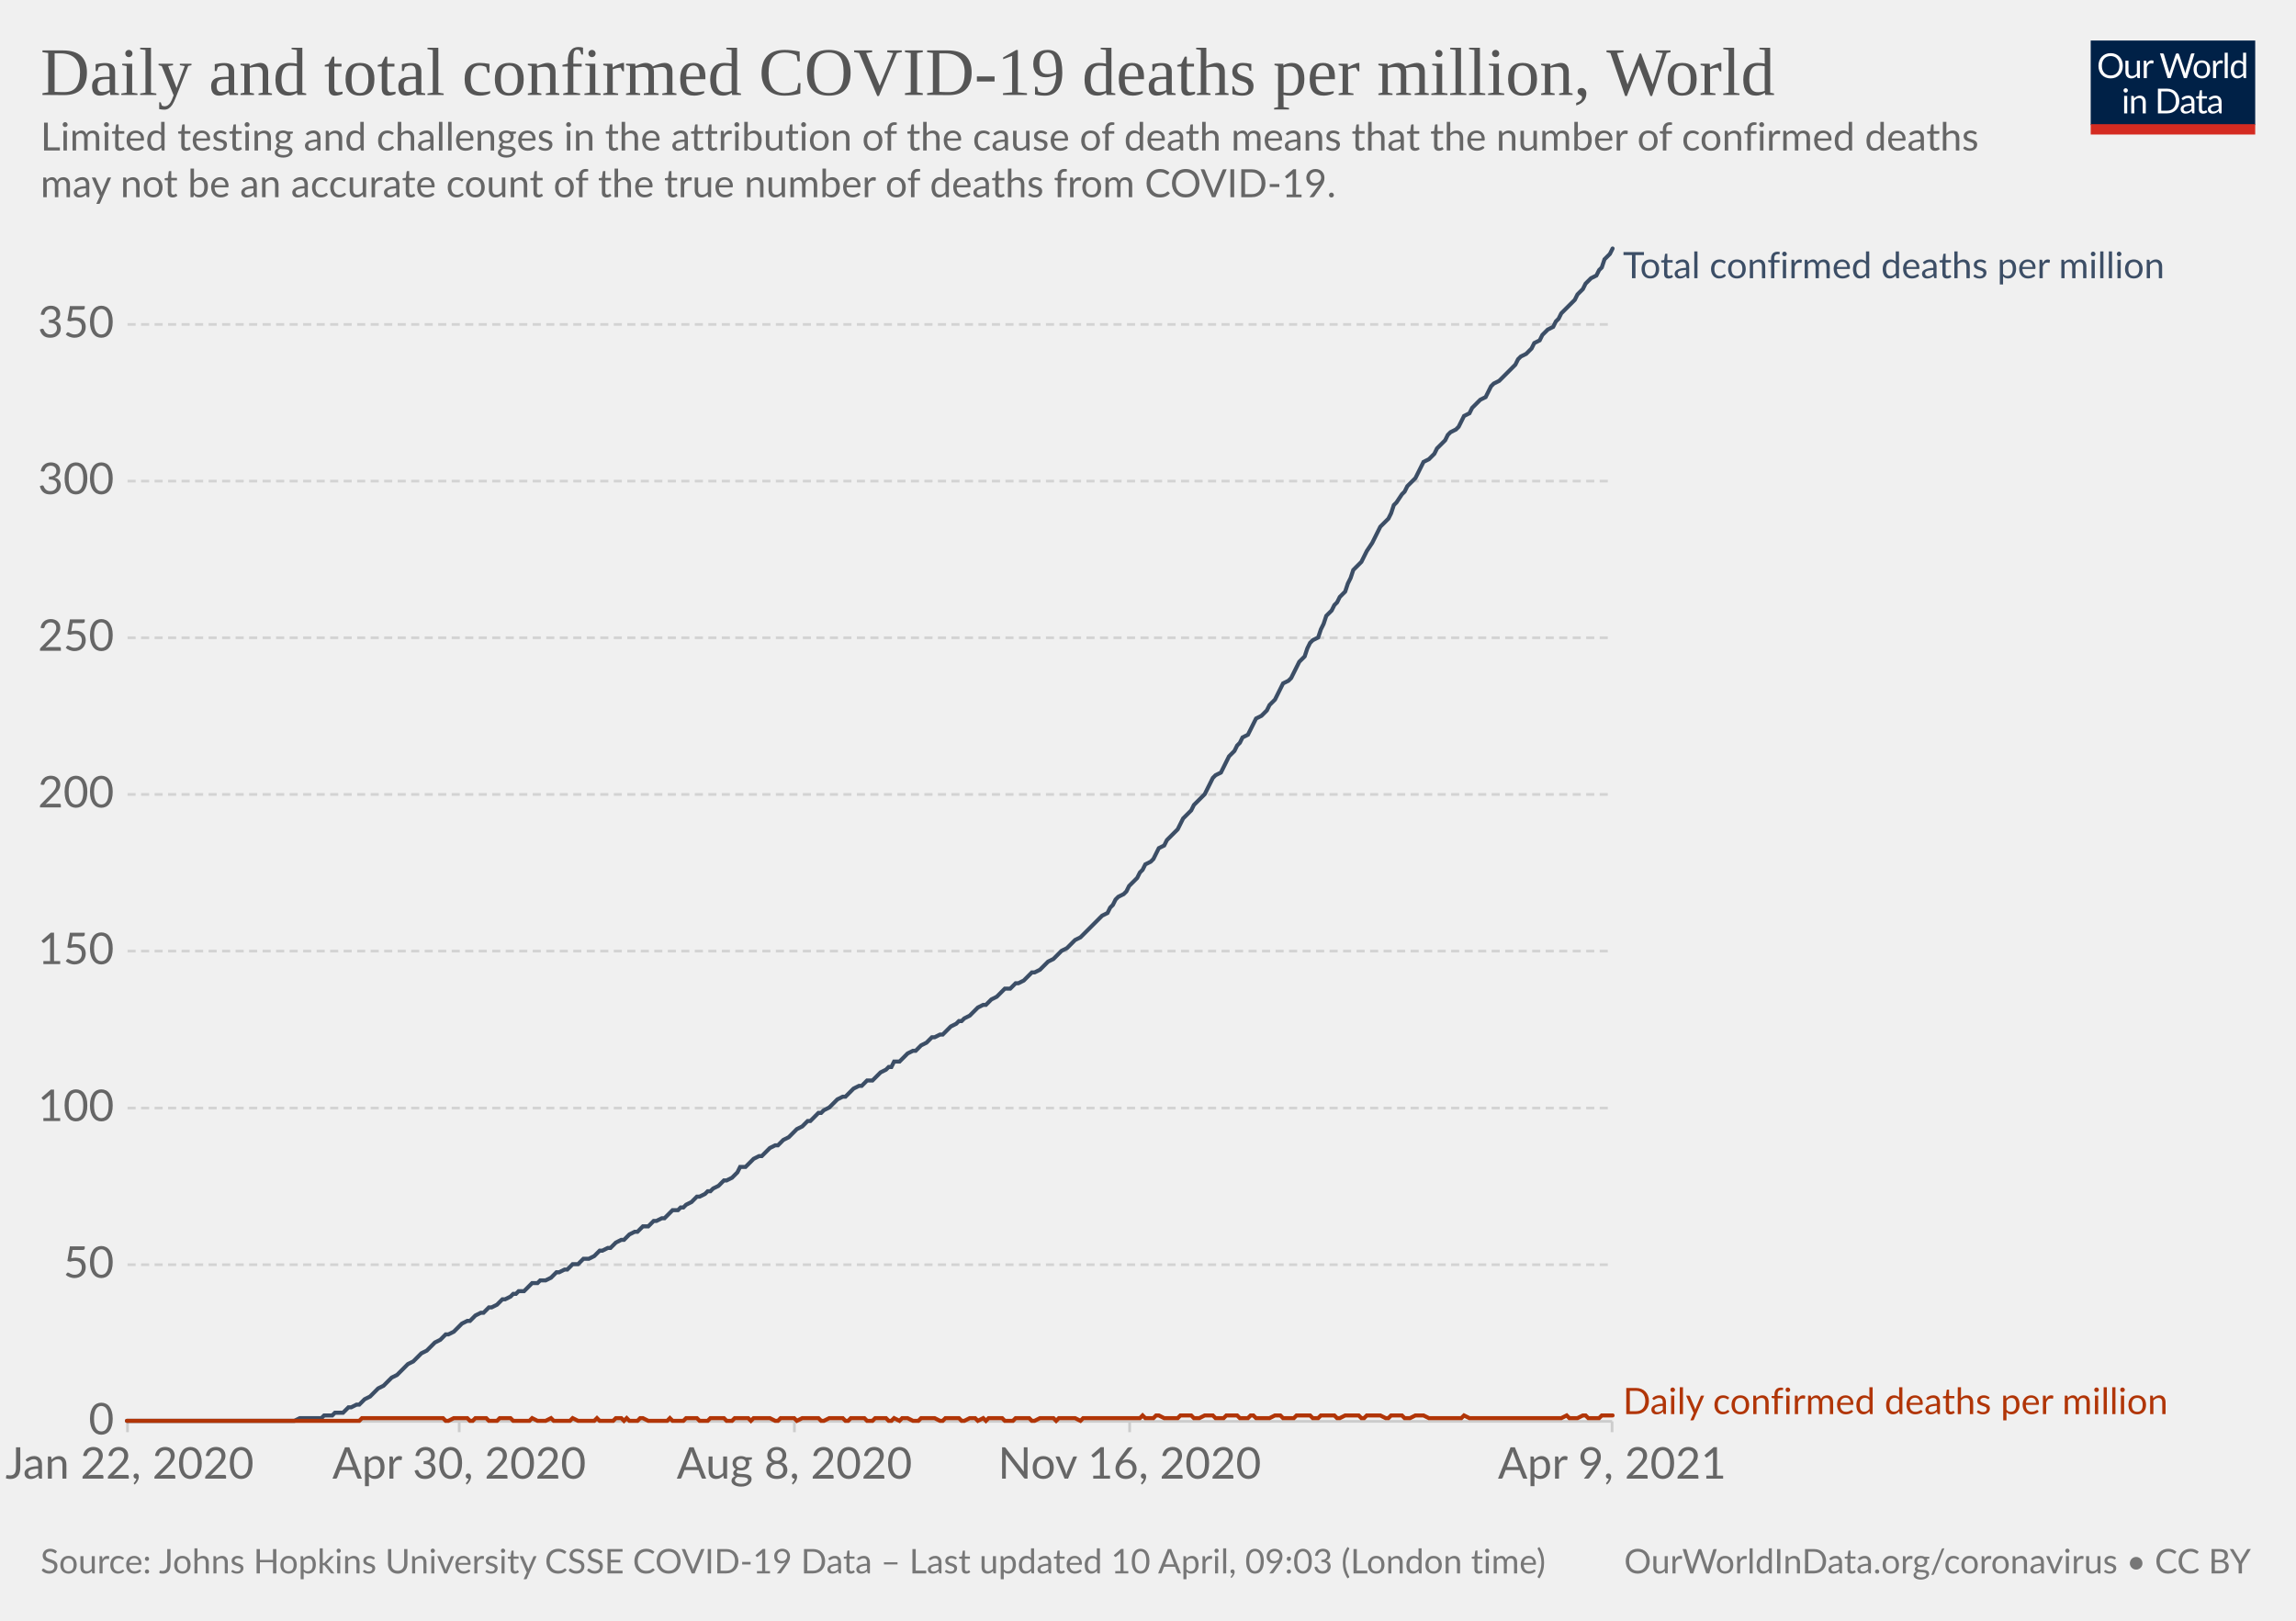
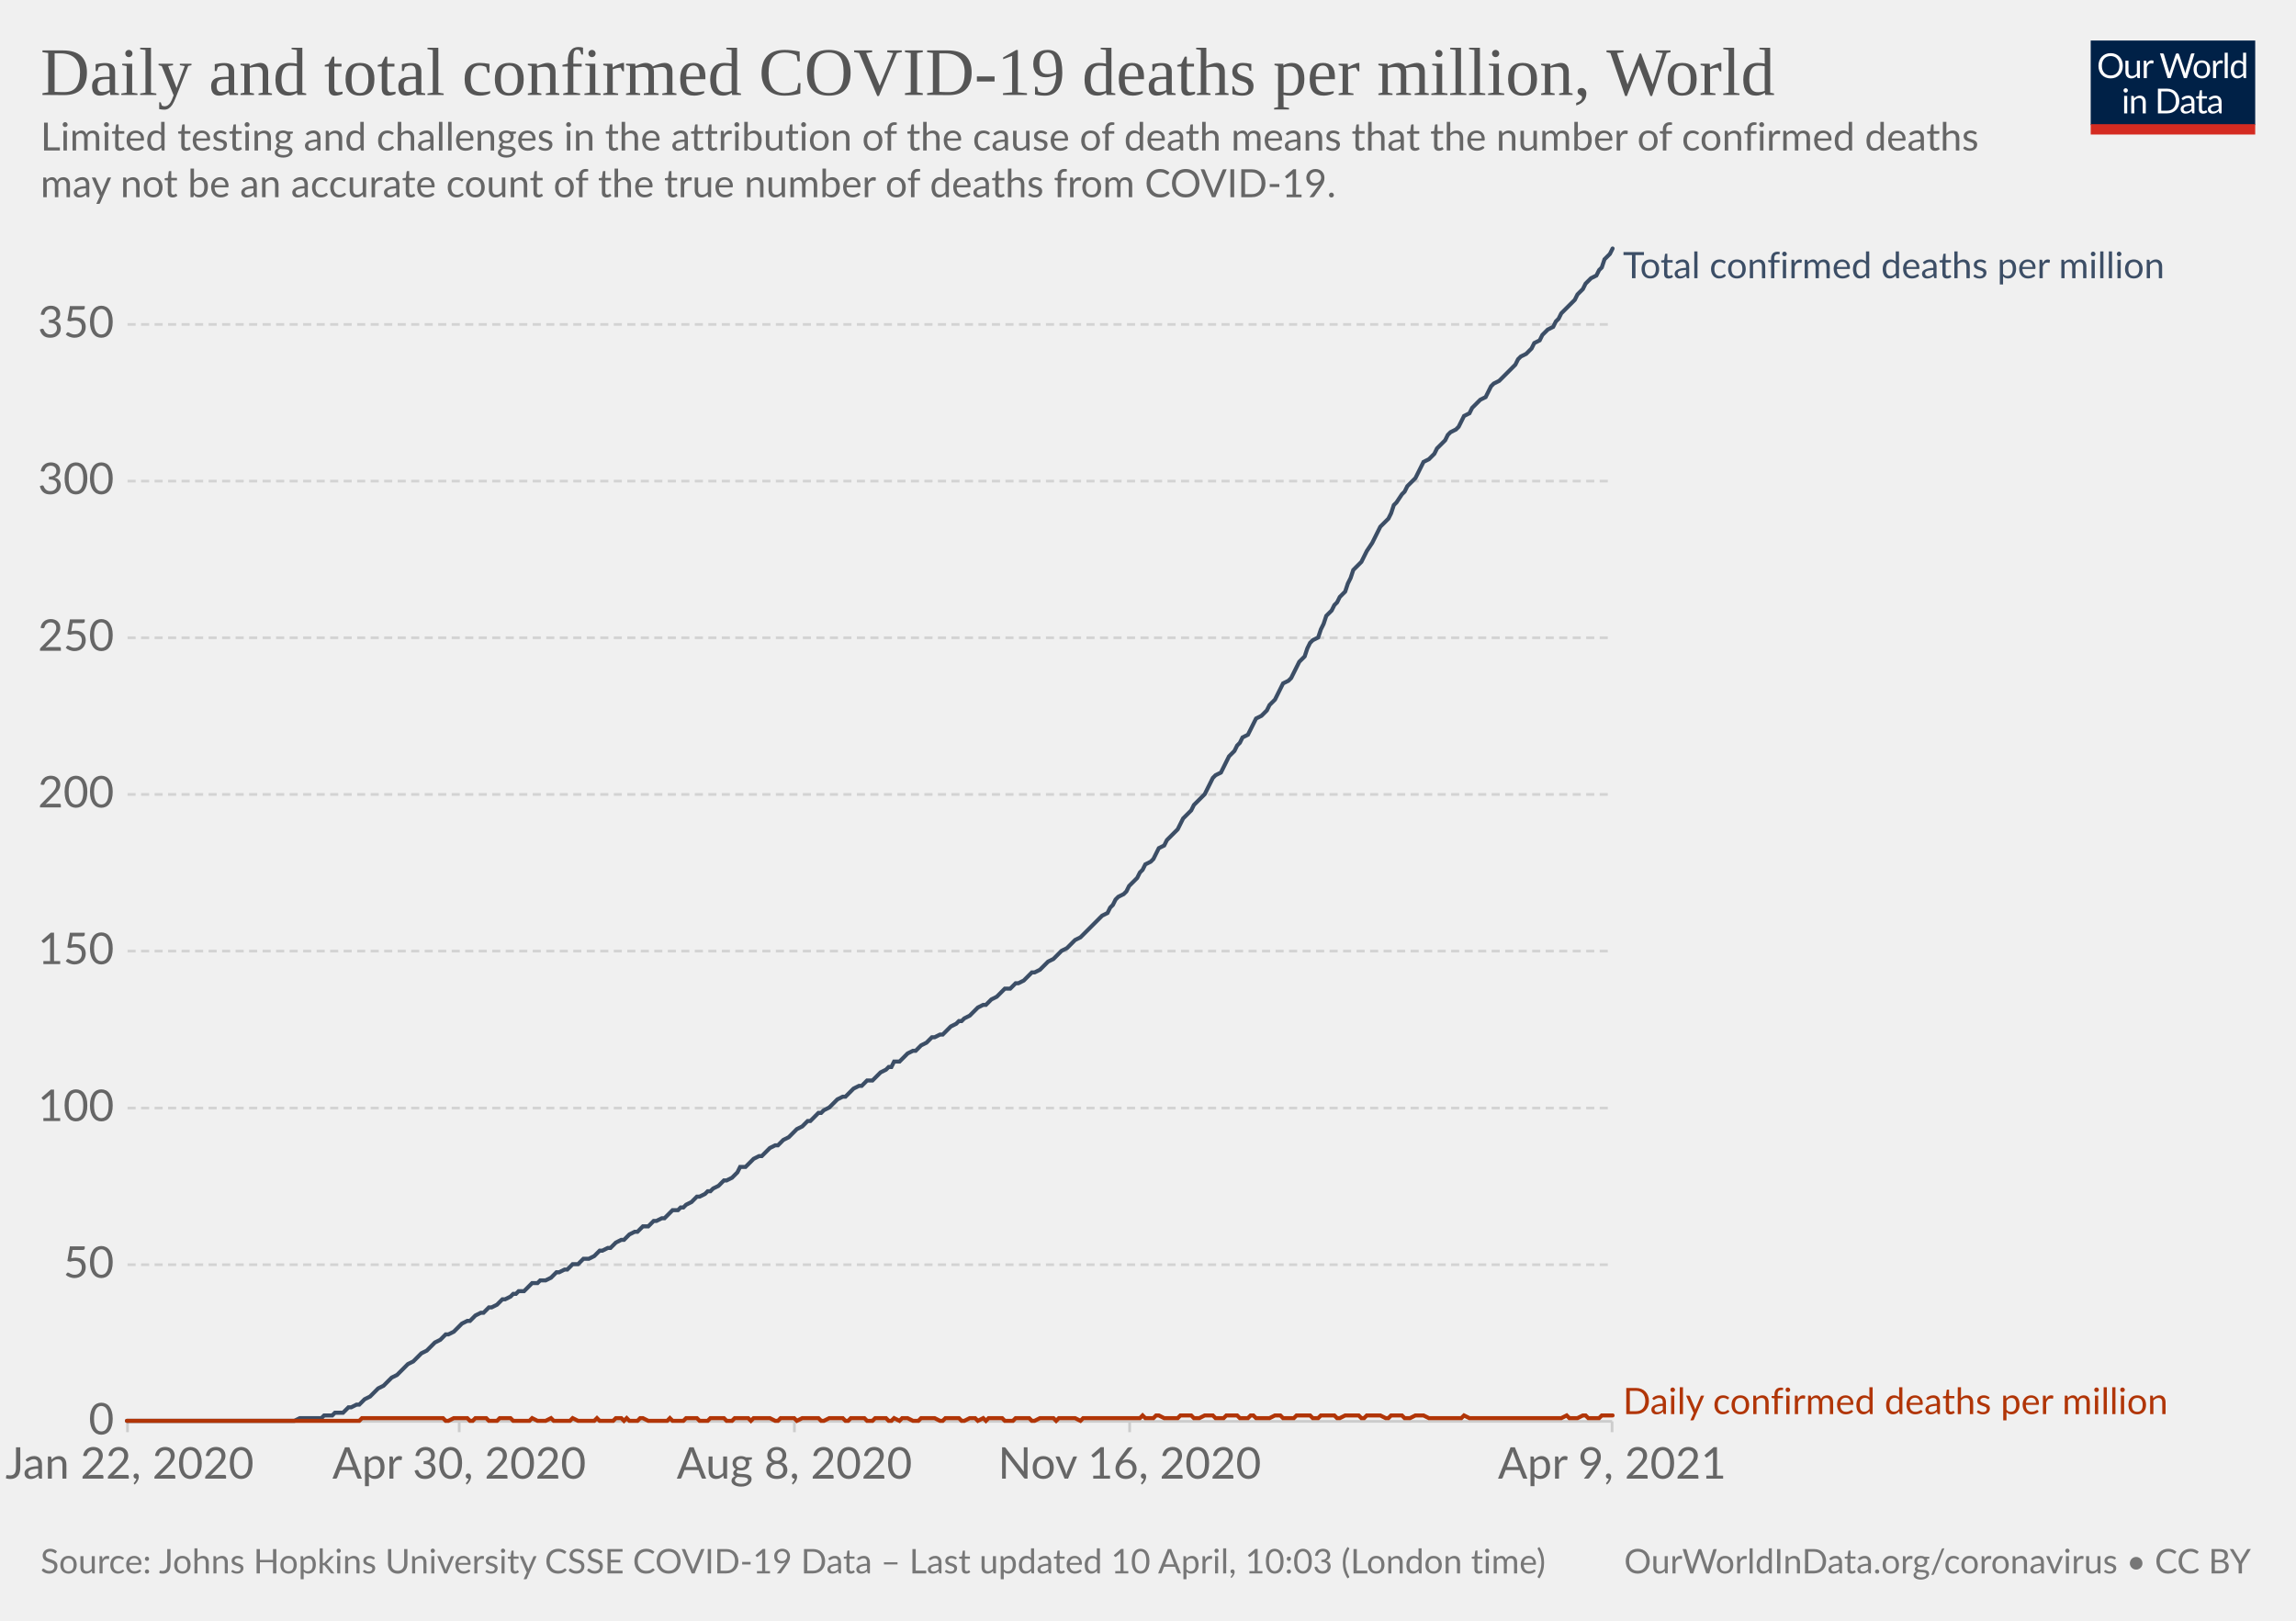
<svg xmlns="http://www.w3.org/2000/svg" version="1.1" style="background-color:#fff;-webkit-font-smoothing:antialiased" width="850" height="600" viewBox="0 0 850 600" font-family="Lato,'Helvetica Neue',Helvetica,Arial,sans-serif" font-size="18" text-rendering="optimizeLegibility">
  <g class="HeaderView">
    <g transform="matrix(.29 0 0 .29 774 15)">
      <svg className="owidLog" width="210" height="120" viewBox="0 0 210 120" fill="none">
        <g clip-path="url(#clip0)">
          <path d="M0 0h210v107.89H0V0z" fill="#002147" />
          <path d="M40.98 32.25c0 2.36-.38 4.53-1.12 6.51a14.26 14.26 0 01-8.1 8.4c-1.9.78-4.02 1.17-6.34 1.17a16.6 16.6 0 01-6.33-1.17 14.31 14.31 0 01-8.08-8.4 18.29 18.29 0 01-1.12-6.51c0-2.36.38-4.53 1.12-6.5.75-1.97 1.8-3.67 3.17-5.1a14.32 14.32 0 014.9-3.34c1.92-.8 4.03-1.19 6.34-1.19 2.32 0 4.43.4 6.34 1.19 1.92.8 3.56 1.9 4.93 3.34a14.87 14.87 0 013.17 5.1 18.1 18.1 0 011.12 6.5zm-4.38 0c0-1.94-.26-3.68-.8-5.22a10.91 10.91 0 00-2.24-3.89 9.68 9.68 0 00-3.52-2.46 11.95 11.95 0 00-4.62-.86c-1.68 0-3.21.28-4.6.86a9.88 9.88 0 00-3.54 2.46 10.91 10.91 0 00-2.24 3.9c-.53 1.53-.8 3.27-.8 5.2 0 1.94.27 3.68.8 5.22a11.17 11.17 0 002.24 3.9 10.01 10.01 0 003.55 2.44c1.38.56 2.9.83 4.6.83s3.24-.27 4.61-.83a9.8 9.8 0 003.52-2.44 11.17 11.17 0 002.25-3.9c.53-1.54.8-3.28.8-5.21zm26.22-6.54V48H60.5c-.56 0-.9-.27-1.05-.81l-.31-2.4a12.45 12.45 0 01-3.26 2.6c-1.2.64-2.58.96-4.13.96-1.22 0-2.3-.2-3.24-.6a6.52 6.52 0 01-2.33-1.7 7.37 7.37 0 01-1.43-2.67c-.3-1.04-.46-2.2-.46-3.45V25.7h3.91v14.22c0 1.68.38 2.99 1.15 3.91.77.93 1.96 1.39 3.54 1.39 1.16 0 2.24-.27 3.23-.82a10.42 10.42 0 002.8-2.28V25.7h3.91zm8.61 4.47a9.94 9.94 0 012.6-3.56 5.64 5.64 0 013.76-1.3c.47 0 .92.05 1.34.15.44.1.83.27 1.17.49l-.3 2.92c-.09.37-.3.55-.66.55-.2 0-.5-.04-.9-.13a6.21 6.21 0 00-3.24.18 4.23 4.23 0 00-1.47.92c-.42.4-.81.9-1.17 1.5-.33.58-.64 1.26-.92 2.02V48H67.7V25.71h2.25c.42 0 .72.08.88.25.16.16.27.44.33.83l.26 3.39zm61.16-13.7L122.75 48h-3.82l-7.99-24.05a21.95 21.95 0 01-.42-1.58 38.36 38.36 0 01-.44 1.58L102.05 48h-3.83L88.4 16.47h3.54c.38 0 .7.1.95.29.26.2.43.43.5.73l6.52 21.9.28 1.28.29 1.46.3-1.46.38-1.27 7.41-21.91c.1-.25.26-.48.51-.69.27-.22.58-.33.95-.33h1.23c.38 0 .69.1.92.29a1.77 1.77 0 01.53.73l7.4 21.9a28.4 28.4 0 01.68 2.62 29.52 29.52 0 01.52-2.61l6.54-21.91a1.31 1.31 0 01.48-.7c.27-.21.58-.32.95-.32h3.32zm9.35 8.88c1.63 0 3.1.27 4.4.82a9.43 9.43 0 015.46 5.94c.5 1.4.74 2.98.74 4.73 0 1.76-.25 3.34-.74 4.75a9.43 9.43 0 01-5.46 5.92c-1.3.52-2.77.79-4.4.79-1.64 0-3.12-.27-4.44-.8a9.42 9.42 0 01-3.35-2.3c-.92-1-1.63-2.2-2.13-3.61-.49-1.41-.73-3-.73-4.75s.24-3.33.73-4.73c.5-1.43 1.2-2.64 2.13-3.63a9.4 9.4 0 013.35-2.31c1.32-.55 2.8-.82 4.44-.82zm0 19.89c2.2 0 3.84-.73 4.93-2.2 1.08-1.48 1.63-3.54 1.63-6.18 0-2.66-.55-4.72-1.63-6.2-1.09-1.49-2.73-2.23-4.93-2.23-1.12 0-2.09.2-2.93.57a5.71 5.71 0 00-2.06 1.65 7.5 7.5 0 00-1.24 2.67c-.26 1.04-.4 2.22-.4 3.54 0 2.64.55 4.7 1.64 6.18 1.1 1.47 2.76 2.2 4.99 2.2zm17.97-15.07a9.94 9.94 0 012.6-3.56 5.64 5.64 0 013.76-1.3c.47 0 .91.05 1.34.15.44.1.83.27 1.16.49l-.28 2.92c-.09.37-.31.55-.66.55-.2 0-.5-.04-.9-.13a6.2 6.2 0 00-3.24.18 4.23 4.23 0 00-1.47.92c-.43.4-.82.9-1.17 1.5a13.1 13.1 0 00-.92 2.02V48h-3.94V25.71h2.24c.43 0 .72.08.88.25.17.16.28.44.33.83l.27 3.39zm15.04-14.59V48h-3.92V15.6h3.92zm19.55 15.43a6.22 6.22 0 00-2.38-2.05 6.7 6.7 0 00-2.86-.6c-2.07 0-3.66.75-4.77 2.23-1.12 1.48-1.68 3.6-1.68 6.33 0 1.46.13 2.7.38 3.74a7.29 7.29 0 001.1 2.56 4.35 4.35 0 001.78 1.45c.7.3 1.5.46 2.4.46 1.29 0 2.41-.3 3.36-.88a9.6 9.6 0 002.67-2.49V31.02zm3.91-15.43V48h-2.33c-.56 0-.9-.27-1.06-.81l-.35-2.71a12.13 12.13 0 01-3.25 2.77 8.28 8.28 0 01-4.23 1.06 7.31 7.31 0 01-6.14-2.9c-.73-.96-1.3-2.15-1.69-3.57a18.35 18.35 0 01.07-9.48 11.29 11.29 0 011.89-3.7 8.7 8.7 0 017.06-3.34 7.96 7.96 0 016.12 2.62V15.59h3.91zM46.61 70.71V93H42.7V70.71h3.91zm.84-7c0 .39-.08.75-.24 1.09a2.81 2.81 0 01-1.52 1.47 2.67 2.67 0 01-2.16 0 2.9 2.9 0 01-1.45-1.47 2.67 2.67 0 010-2.16c.15-.35.35-.65.6-.9.25-.27.53-.47.85-.62a2.67 2.67 0 012.16 0c.35.15.65.35.9.62.27.25.47.55.62.9.16.34.24.7.24 1.08zm7.97 10.24c.49-.54 1-1.04 1.54-1.48a9.85 9.85 0 013.66-1.84 8.96 8.96 0 015.43.35c.94.4 1.72.97 2.33 1.71a7.36 7.36 0 011.43 2.67c.32 1.04.49 2.19.49 3.45V93h-3.94V78.81c0-1.69-.4-3-1.17-3.92-.76-.93-1.93-1.4-3.5-1.4a6.6 6.6 0 00-3.25.83c-1 .56-1.92 1.31-2.77 2.27V93h-3.94V70.71h2.35c.56 0 .9.28 1.04.82l.3 2.42zm57.7 3.3c0 2.36-.37 4.5-1.11 6.44a14.3 14.3 0 01-3.17 4.98 14.1 14.1 0 01-4.93 3.2c-1.9.76-4.02 1.13-6.33 1.13H85.8V61.47h11.77c2.31 0 4.42.39 6.33 1.15a13.8 13.8 0 018.1 8.18 17.75 17.75 0 011.12 6.45zm-4.37 0c0-1.94-.26-3.67-.8-5.2a10.94 10.94 0 00-2.23-3.87 9.57 9.57 0 00-3.53-2.42 12.23 12.23 0 00-4.61-.83h-7.5v24.62h7.5c1.7 0 3.24-.28 4.61-.84a9.7 9.7 0 003.53-2.4 10.94 10.94 0 002.24-3.87c.53-1.53.8-3.26.8-5.2zm19.8 5.72c-1.8.06-3.34.2-4.62.44-1.26.22-2.3.51-3.1.88-.8.36-1.37.8-1.74 1.3-.35.5-.53 1.05-.53 1.67 0 .58.1 1.1.3 1.52a3 3 0 00.76 1.05c.34.27.73.46 1.17.6a6.13 6.13 0 001.45.17 7.28 7.28 0 003.5-.81 11.95 11.95 0 002.82-2.2v-4.62zm-12.65-9.11a12.73 12.73 0 013.98-2.66c1.43-.59 3-.88 4.73-.88 1.25 0 2.36.2 3.33.61a6.81 6.81 0 013.94 4.38c.33 1.04.5 2.19.5 3.43V93h-1.74a1.8 1.8 0 01-.88-.18c-.2-.13-.36-.38-.48-.74l-.44-2.12-1.72 1.46a9.48 9.48 0 01-3.74 1.7c-.69.15-1.46.23-2.3.23-.87 0-1.69-.12-2.45-.35a5.34 5.34 0 01-3.34-2.93 6.64 6.64 0 01-.49-2.64c0-.88.25-1.72.73-2.53a6.33 6.33 0 012.35-2.17c1.09-.63 2.5-1.15 4.25-1.54 1.75-.41 3.89-.65 6.42-.7v-1.75c0-1.73-.37-3.03-1.12-3.91-.75-.9-1.84-1.34-3.28-1.34-.97 0-1.78.12-2.44.37-.64.23-1.2.5-1.7.81l-1.23.82c-.33.23-.67.35-1 .35-.27 0-.5-.07-.69-.2a2.1 2.1 0 01-.48-.53l-.7-1.25zm27.67 19.5c-1.76 0-3.12-.5-4.07-1.48-.94-.98-1.41-2.4-1.41-4.25V74h-2.68a.9.9 0 01-.6-.2c-.16-.14-.24-.36-.24-.66v-1.56l3.65-.46.9-6.89a.9.9 0 01.29-.52.88.88 0 01.62-.22H142v7.67h6.44V74H142v13.38c0 .94.22 1.63.68 2.09.45.45 1.04.68 1.76.68a3.21 3.21 0 001.85-.53l.55-.35c.16-.12.3-.18.41-.18.2 0 .4.13.55.38l1.15 1.87a7.45 7.45 0 01-2.44 1.5 8.53 8.53 0 01-2.95.52zm19.68-10.4c-1.8.07-3.34.21-4.62.45-1.26.22-2.3.51-3.1.88-.8.36-1.37.8-1.74 1.3-.35.5-.53 1.05-.53 1.67 0 .58.1 1.1.3 1.52a2.9 2.9 0 00.76 1.05c.34.27.73.46 1.17.6a6.13 6.13 0 001.45.17 7.3 7.3 0 003.5-.81 12.04 12.04 0 002.82-2.2v-4.62zm-12.65-9.1a12.72 12.72 0 013.99-2.66c1.42-.59 3-.88 4.72-.88 1.25 0 2.36.2 3.33.61a6.81 6.81 0 013.94 4.38c.33 1.04.5 2.19.5 3.43V93h-1.74a1.8 1.8 0 01-.88-.18c-.2-.13-.36-.38-.48-.74l-.44-2.12-1.72 1.46a9.48 9.48 0 01-3.74 1.7c-.69.15-1.46.23-2.3.23-.87 0-1.69-.12-2.45-.35a5.33 5.33 0 01-3.34-2.93 6.62 6.62 0 01-.49-2.64c0-.88.25-1.72.73-2.53a6.33 6.33 0 012.35-2.17c1.09-.63 2.5-1.15 4.25-1.54a31.2 31.2 0 016.42-.7v-1.75c0-1.73-.37-3.03-1.12-3.91-.75-.9-1.84-1.34-3.28-1.34-.97 0-1.78.12-2.44.37-.64.23-1.2.5-1.7.81l-1.22.82c-.34.23-.68.35-1.02.35-.26 0-.49-.07-.68-.2a1.88 1.88 0 01-.48-.53l-.7-1.25zM40.98 32.25c0 2.36-.38 4.53-1.12 6.51a14.26 14.26 0 01-8.1 8.4c-1.9.78-4.02 1.17-6.34 1.17a16.6 16.6 0 01-6.33-1.17 14.31 14.31 0 01-8.08-8.4 18.29 18.29 0 01-1.12-6.51c0-2.36.38-4.53 1.12-6.5.75-1.97 1.8-3.67 3.17-5.1a14.32 14.32 0 014.9-3.34c1.92-.8 4.03-1.19 6.34-1.19 2.32 0 4.43.4 6.34 1.19 1.92.8 3.56 1.9 4.93 3.34a14.87 14.87 0 013.17 5.1 18.1 18.1 0 011.12 6.5zm-4.38 0c0-1.94-.26-3.68-.8-5.22a10.91 10.91 0 00-2.24-3.89 9.68 9.68 0 00-3.52-2.46 11.95 11.95 0 00-4.62-.86c-1.68 0-3.21.28-4.6.86a9.88 9.88 0 00-3.54 2.46 10.91 10.91 0 00-2.24 3.9c-.53 1.53-.8 3.27-.8 5.2 0 1.94.27 3.68.8 5.22a11.17 11.17 0 002.24 3.9 10.01 10.01 0 003.55 2.44c1.38.56 2.9.83 4.6.83s3.24-.27 4.61-.83a9.8 9.8 0 003.52-2.44 11.17 11.17 0 002.25-3.9c.53-1.54.8-3.28.8-5.21zm26.22-6.54V48H60.5c-.56 0-.9-.27-1.05-.81l-.31-2.4a12.45 12.45 0 01-3.26 2.6c-1.2.64-2.58.96-4.13.96-1.22 0-2.3-.2-3.24-.6a6.52 6.52 0 01-2.33-1.7 7.37 7.37 0 01-1.43-2.67c-.3-1.04-.46-2.2-.46-3.45V25.7h3.91v14.22c0 1.68.38 2.99 1.15 3.91.77.93 1.96 1.39 3.54 1.39 1.16 0 2.24-.27 3.23-.82a10.42 10.42 0 002.8-2.28V25.7h3.91zm8.61 4.47a9.94 9.94 0 012.6-3.56 5.64 5.64 0 013.76-1.3c.47 0 .92.05 1.34.15.44.1.83.27 1.17.49l-.3 2.92c-.09.37-.3.55-.66.55-.2 0-.5-.04-.9-.13a6.21 6.21 0 00-3.24.18 4.23 4.23 0 00-1.47.92c-.42.4-.81.9-1.17 1.5-.33.58-.64 1.26-.92 2.02V48H67.7V25.71h2.25c.42 0 .72.08.88.25.16.16.27.44.33.83l.26 3.39zm61.16-13.7L122.75 48h-3.82l-7.99-24.05a21.95 21.95 0 01-.42-1.58 38.36 38.36 0 01-.44 1.58L102.05 48h-3.83L88.4 16.47h3.54c.38 0 .7.1.95.29.26.2.43.43.5.73l6.52 21.9.28 1.28.29 1.46.3-1.46.38-1.27 7.41-21.91c.1-.25.26-.48.51-.69.27-.22.58-.33.95-.33h1.23c.38 0 .69.1.92.29a1.77 1.77 0 01.53.73l7.4 21.9a28.4 28.4 0 01.68 2.62 29.52 29.52 0 01.52-2.61l6.54-21.91a1.31 1.31 0 01.48-.7c.27-.21.58-.32.95-.32h3.32zm9.35 8.88c1.63 0 3.1.27 4.4.82a9.43 9.43 0 015.46 5.94c.5 1.4.74 2.98.74 4.73 0 1.76-.25 3.34-.74 4.75a9.43 9.43 0 01-5.46 5.92c-1.3.52-2.77.79-4.4.79-1.64 0-3.12-.27-4.44-.8a9.42 9.42 0 01-3.35-2.3c-.92-1-1.63-2.2-2.13-3.61-.49-1.41-.73-3-.73-4.75s.24-3.33.73-4.73c.5-1.43 1.2-2.64 2.13-3.63a9.4 9.4 0 013.35-2.31c1.32-.55 2.8-.82 4.44-.82zm0 19.89c2.2 0 3.84-.73 4.93-2.2 1.08-1.48 1.63-3.54 1.63-6.18 0-2.66-.55-4.72-1.63-6.2-1.09-1.49-2.73-2.23-4.93-2.23-1.12 0-2.09.2-2.93.57a5.71 5.71 0 00-2.06 1.65 7.5 7.5 0 00-1.24 2.67c-.26 1.04-.4 2.22-.4 3.54 0 2.64.55 4.7 1.64 6.18 1.1 1.47 2.76 2.2 4.99 2.2zm17.97-15.07a9.94 9.94 0 012.6-3.56 5.64 5.64 0 013.76-1.3c.47 0 .91.05 1.34.15.44.1.83.27 1.16.49l-.28 2.92c-.09.37-.31.55-.66.55-.2 0-.5-.04-.9-.13a6.2 6.2 0 00-3.24.18 4.23 4.23 0 00-1.47.92c-.43.4-.82.9-1.17 1.5a13.1 13.1 0 00-.92 2.02V48h-3.94V25.71h2.24c.43 0 .72.08.88.25.17.16.28.44.33.83l.27 3.39zm15.04-14.59V48h-3.92V15.6h3.92zm19.55 15.43a6.22 6.22 0 00-2.38-2.05 6.7 6.7 0 00-2.86-.6c-2.07 0-3.66.75-4.77 2.23-1.12 1.48-1.68 3.6-1.68 6.33 0 1.46.13 2.7.38 3.74a7.29 7.29 0 001.1 2.56 4.35 4.35 0 001.78 1.45c.7.3 1.5.46 2.4.46 1.29 0 2.41-.3 3.36-.88a9.6 9.6 0 002.67-2.49V31.02zm3.91-15.43V48h-2.33c-.56 0-.9-.27-1.06-.81l-.35-2.71a12.13 12.13 0 01-3.25 2.77 8.28 8.28 0 01-4.23 1.06 7.31 7.31 0 01-6.14-2.9c-.73-.96-1.3-2.15-1.69-3.57a18.35 18.35 0 01.07-9.48 11.29 11.29 0 011.89-3.7 8.7 8.7 0 017.06-3.34 7.96 7.96 0 016.12 2.62V15.59h3.91zM46.61 70.71V93H42.7V70.71h3.91zm.84-7c0 .39-.08.75-.24 1.09a2.81 2.81 0 01-1.52 1.47 2.67 2.67 0 01-2.16 0 2.9 2.9 0 01-1.45-1.47 2.67 2.67 0 010-2.16c.15-.35.35-.65.6-.9.25-.27.53-.47.85-.62a2.67 2.67 0 012.16 0c.35.15.65.35.9.62.27.25.47.55.62.9.16.34.24.7.24 1.08zm7.97 10.24c.49-.54 1-1.04 1.54-1.48a9.85 9.85 0 013.66-1.84 8.96 8.96 0 015.43.35c.94.4 1.72.97 2.33 1.71a7.36 7.36 0 011.43 2.67c.32 1.04.49 2.19.49 3.45V93h-3.94V78.81c0-1.69-.4-3-1.17-3.92-.76-.93-1.93-1.4-3.5-1.4a6.6 6.6 0 00-3.25.83c-1 .56-1.92 1.31-2.77 2.27V93h-3.94V70.71h2.35c.56 0 .9.28 1.04.82l.3 2.42zm57.7 3.3c0 2.36-.37 4.5-1.11 6.44a14.3 14.3 0 01-3.17 4.98 14.1 14.1 0 01-4.93 3.2c-1.9.76-4.02 1.13-6.33 1.13H85.8V61.47h11.77c2.31 0 4.42.39 6.33 1.15a13.8 13.8 0 018.1 8.18 17.75 17.75 0 011.12 6.45zm-4.37 0c0-1.94-.26-3.67-.8-5.2a10.94 10.94 0 00-2.23-3.87 9.57 9.57 0 00-3.53-2.42 12.23 12.23 0 00-4.61-.83h-7.5v24.62h7.5c1.7 0 3.24-.28 4.61-.84a9.7 9.7 0 003.53-2.4 10.94 10.94 0 002.24-3.87c.53-1.53.8-3.26.8-5.2zm19.8 5.72c-1.8.06-3.34.2-4.62.44-1.26.22-2.3.51-3.1.88-.8.36-1.37.8-1.74 1.3-.35.5-.53 1.05-.53 1.67 0 .58.1 1.1.3 1.52a3 3 0 00.76 1.05c.34.27.73.46 1.17.6a6.13 6.13 0 001.45.17 7.28 7.28 0 003.5-.81 11.95 11.95 0 002.82-2.2v-4.62zm-12.65-9.11a12.73 12.73 0 013.98-2.66c1.43-.59 3-.88 4.73-.88 1.25 0 2.36.2 3.33.61a6.81 6.81 0 013.94 4.38c.33 1.04.5 2.19.5 3.43V93h-1.74a1.8 1.8 0 01-.88-.18c-.2-.13-.36-.38-.48-.74l-.44-2.12-1.72 1.46a9.48 9.48 0 01-3.74 1.7c-.69.15-1.46.23-2.3.23-.87 0-1.69-.12-2.45-.35a5.34 5.34 0 01-3.34-2.93 6.64 6.64 0 01-.49-2.64c0-.88.25-1.72.73-2.53a6.33 6.33 0 012.35-2.17c1.09-.63 2.5-1.15 4.25-1.54 1.75-.41 3.89-.65 6.42-.7v-1.75c0-1.73-.37-3.03-1.12-3.91-.75-.9-1.84-1.34-3.28-1.34-.97 0-1.78.12-2.44.37-.64.23-1.2.5-1.7.81l-1.23.82c-.33.23-.67.35-1 .35-.27 0-.5-.07-.69-.2a2.1 2.1 0 01-.48-.53l-.7-1.25zm27.67 19.5c-1.76 0-3.12-.5-4.07-1.48-.94-.98-1.41-2.4-1.41-4.25V74h-2.68a.9.9 0 01-.6-.2c-.16-.14-.24-.36-.24-.66v-1.56l3.65-.46.9-6.89a.9.9 0 01.29-.52.88.88 0 01.62-.22H142v7.67h6.44V74H142v13.38c0 .94.22 1.63.68 2.09.45.45 1.04.68 1.76.68a3.21 3.21 0 001.85-.53l.55-.35c.16-.12.3-.18.41-.18.2 0 .4.13.55.38l1.15 1.87a7.45 7.45 0 01-2.44 1.5 8.53 8.53 0 01-2.95.52zm19.68-10.4c-1.8.07-3.34.21-4.62.45-1.26.22-2.3.51-3.1.88-.8.36-1.37.8-1.74 1.3-.35.5-.53 1.05-.53 1.67 0 .58.1 1.1.3 1.52a2.9 2.9 0 00.76 1.05c.34.27.73.46 1.17.6a6.13 6.13 0 001.45.17 7.3 7.3 0 003.5-.81 12.04 12.04 0 002.82-2.2v-4.62zm-12.65-9.1a12.72 12.72 0 013.99-2.66c1.42-.59 3-.88 4.72-.88 1.25 0 2.36.2 3.33.61a6.81 6.81 0 013.94 4.38c.33 1.04.5 2.19.5 3.43V93h-1.74a1.8 1.8 0 01-.88-.18c-.2-.13-.36-.38-.48-.74l-.44-2.12-1.72 1.46a9.48 9.48 0 01-3.74 1.7c-.69.15-1.46.23-2.3.23-.87 0-1.69-.12-2.45-.35a5.33 5.33 0 01-3.34-2.93 6.62 6.62 0 01-.49-2.64c0-.88.25-1.72.73-2.53a6.33 6.33 0 012.35-2.17c1.09-.63 2.5-1.15 4.25-1.54a31.2 31.2 0 016.42-.7v-1.75c0-1.73-.37-3.03-1.12-3.91-.75-.9-1.84-1.34-3.28-1.34-.97 0-1.78.12-2.44.37-.64.23-1.2.5-1.7.81l-1.22.82c-.34.23-.68.35-1.02.35-.26 0-.49-.07-.68-.2a1.88 1.88 0 01-.48-.53l-.7-1.25zM40.98 32.25c0 2.36-.38 4.53-1.12 6.51a14.26 14.26 0 01-8.1 8.4c-1.9.78-4.02 1.17-6.34 1.17a16.6 16.6 0 01-6.33-1.17 14.31 14.31 0 01-8.08-8.4 18.29 18.29 0 01-1.12-6.51c0-2.36.38-4.53 1.12-6.5.75-1.97 1.8-3.67 3.17-5.1a14.32 14.32 0 014.9-3.34c1.92-.8 4.03-1.19 6.34-1.19 2.32 0 4.43.4 6.34 1.19 1.92.8 3.56 1.9 4.93 3.34a14.87 14.87 0 013.17 5.1 18.1 18.1 0 011.12 6.5zm-4.38 0c0-1.94-.26-3.68-.8-5.22a10.91 10.91 0 00-2.24-3.89 9.68 9.68 0 00-3.52-2.46 11.95 11.95 0 00-4.62-.86c-1.68 0-3.21.28-4.6.86a9.88 9.88 0 00-3.54 2.46 10.91 10.91 0 00-2.24 3.9c-.53 1.53-.8 3.27-.8 5.2 0 1.94.27 3.68.8 5.22a11.17 11.17 0 002.24 3.9 10.01 10.01 0 003.55 2.44c1.38.56 2.9.83 4.6.83s3.24-.27 4.61-.83a9.8 9.8 0 003.52-2.44 11.17 11.17 0 002.25-3.9c.53-1.54.8-3.28.8-5.21zm26.22-6.54V48H60.5c-.56 0-.9-.27-1.05-.81l-.31-2.4a12.45 12.45 0 01-3.26 2.6c-1.2.64-2.58.96-4.13.96-1.22 0-2.3-.2-3.24-.6a6.52 6.52 0 01-2.33-1.7 7.37 7.37 0 01-1.43-2.67c-.3-1.04-.46-2.2-.46-3.45V25.7h3.91v14.22c0 1.68.38 2.99 1.15 3.91.77.93 1.96 1.39 3.54 1.39 1.16 0 2.24-.27 3.23-.82a10.42 10.42 0 002.8-2.28V25.7h3.91zm8.61 4.47a9.94 9.94 0 012.6-3.56 5.64 5.64 0 013.76-1.3c.47 0 .92.05 1.34.15.44.1.83.27 1.17.49l-.3 2.92c-.09.37-.3.55-.66.55-.2 0-.5-.04-.9-.13a6.21 6.21 0 00-3.24.18 4.23 4.23 0 00-1.47.92c-.42.4-.81.9-1.17 1.5-.33.58-.64 1.26-.92 2.02V48H67.7V25.71h2.25c.42 0 .72.08.88.25.16.16.27.44.33.83l.26 3.39zm61.16-13.7L122.75 48h-3.82l-7.99-24.05a21.95 21.95 0 01-.42-1.58 38.36 38.36 0 01-.44 1.58L102.05 48h-3.83L88.4 16.47h3.54c.38 0 .7.1.95.29.26.2.43.43.5.73l6.52 21.9.28 1.28.29 1.46.3-1.46.38-1.27 7.41-21.91c.1-.25.26-.48.51-.69.27-.22.58-.33.95-.33h1.23c.38 0 .69.1.92.29a1.77 1.77 0 01.53.73l7.4 21.9a28.4 28.4 0 01.68 2.62 29.52 29.52 0 01.52-2.61l6.54-21.91a1.31 1.31 0 01.48-.7c.27-.21.58-.32.95-.32h3.32zm9.35 8.88c1.63 0 3.1.27 4.4.82a9.43 9.43 0 015.46 5.94c.5 1.4.74 2.98.74 4.73 0 1.76-.25 3.34-.74 4.75a9.43 9.43 0 01-5.46 5.92c-1.3.52-2.77.79-4.4.79-1.64 0-3.12-.27-4.44-.8a9.42 9.42 0 01-3.35-2.3c-.92-1-1.63-2.2-2.13-3.61-.49-1.41-.73-3-.73-4.75s.24-3.33.73-4.73c.5-1.43 1.2-2.64 2.13-3.63a9.4 9.4 0 013.35-2.31c1.32-.55 2.8-.82 4.44-.82zm0 19.89c2.2 0 3.84-.73 4.93-2.2 1.08-1.48 1.63-3.54 1.63-6.18 0-2.66-.55-4.72-1.63-6.2-1.09-1.49-2.73-2.23-4.93-2.23-1.12 0-2.09.2-2.93.57a5.71 5.71 0 00-2.06 1.65 7.5 7.5 0 00-1.24 2.67c-.26 1.04-.4 2.22-.4 3.54 0 2.64.55 4.7 1.64 6.18 1.1 1.47 2.76 2.2 4.99 2.2zm17.97-15.07a9.94 9.94 0 012.6-3.56 5.64 5.64 0 013.76-1.3c.47 0 .91.05 1.34.15.44.1.83.27 1.16.49l-.28 2.92c-.09.37-.31.55-.66.55-.2 0-.5-.04-.9-.13a6.2 6.2 0 00-3.24.18 4.23 4.23 0 00-1.47.92c-.43.4-.82.9-1.17 1.5a13.1 13.1 0 00-.92 2.02V48h-3.94V25.71h2.24c.43 0 .72.08.88.25.17.16.28.44.33.83l.27 3.39zm15.04-14.59V48h-3.92V15.6h3.92zm19.55 15.43a6.22 6.22 0 00-2.38-2.05 6.7 6.7 0 00-2.86-.6c-2.07 0-3.66.75-4.77 2.23-1.12 1.48-1.68 3.6-1.68 6.33 0 1.46.13 2.7.38 3.74a7.29 7.29 0 001.1 2.56 4.35 4.35 0 001.78 1.45c.7.3 1.5.46 2.4.46 1.29 0 2.41-.3 3.36-.88a9.6 9.6 0 002.67-2.49V31.02zm3.91-15.43V48h-2.33c-.56 0-.9-.27-1.06-.81l-.35-2.71a12.13 12.13 0 01-3.25 2.77 8.28 8.28 0 01-4.23 1.06 7.31 7.31 0 01-6.14-2.9c-.73-.96-1.3-2.15-1.69-3.57a18.35 18.35 0 01.07-9.48 11.29 11.29 0 011.89-3.7 8.7 8.7 0 017.06-3.34 7.96 7.96 0 016.12 2.62V15.59h3.91zM46.61 70.71V93H42.7V70.71h3.91zm.84-7c0 .39-.08.75-.24 1.09a2.81 2.81 0 01-1.52 1.47 2.67 2.67 0 01-2.16 0 2.9 2.9 0 01-1.45-1.47 2.67 2.67 0 010-2.16c.15-.35.35-.65.6-.9.25-.27.53-.47.85-.62a2.67 2.67 0 012.16 0c.35.15.65.35.9.62.27.25.47.55.62.9.16.34.24.7.24 1.08zm7.97 10.24c.49-.54 1-1.04 1.54-1.48a9.85 9.85 0 013.66-1.84 8.96 8.96 0 015.43.35c.94.4 1.72.97 2.33 1.71a7.36 7.36 0 011.43 2.67c.32 1.04.49 2.19.49 3.45V93h-3.94V78.81c0-1.69-.4-3-1.17-3.92-.76-.93-1.93-1.4-3.5-1.4a6.6 6.6 0 00-3.25.83c-1 .56-1.92 1.31-2.77 2.27V93h-3.94V70.71h2.35c.56 0 .9.28 1.04.82l.3 2.42zm57.7 3.3c0 2.36-.37 4.5-1.11 6.44a14.3 14.3 0 01-3.17 4.98 14.1 14.1 0 01-4.93 3.2c-1.9.76-4.02 1.13-6.33 1.13H85.8V61.47h11.77c2.31 0 4.42.39 6.33 1.15a13.8 13.8 0 018.1 8.18 17.75 17.75 0 011.12 6.45zm-4.37 0c0-1.94-.26-3.67-.8-5.2a10.94 10.94 0 00-2.23-3.87 9.57 9.57 0 00-3.53-2.42 12.23 12.23 0 00-4.61-.83h-7.5v24.62h7.5c1.7 0 3.24-.28 4.61-.84a9.7 9.7 0 003.53-2.4 10.94 10.94 0 002.24-3.87c.53-1.53.8-3.26.8-5.2zm19.8 5.72c-1.8.06-3.34.2-4.62.44-1.26.22-2.3.51-3.1.88-.8.36-1.37.8-1.74 1.3-.35.5-.53 1.05-.53 1.67 0 .58.1 1.1.3 1.52a3 3 0 00.76 1.05c.34.27.73.46 1.17.6a6.13 6.13 0 001.45.17 7.28 7.28 0 003.5-.81 11.95 11.95 0 002.82-2.2v-4.62zm-12.65-9.11a12.73 12.73 0 013.98-2.66c1.43-.59 3-.88 4.73-.88 1.25 0 2.36.2 3.33.61a6.81 6.81 0 013.94 4.38c.33 1.04.5 2.19.5 3.43V93h-1.74a1.8 1.8 0 01-.88-.18c-.2-.13-.36-.38-.48-.74l-.44-2.12-1.72 1.46a9.48 9.48 0 01-3.74 1.7c-.69.15-1.46.23-2.3.23-.87 0-1.69-.12-2.45-.35a5.34 5.34 0 01-3.34-2.93 6.64 6.64 0 01-.49-2.64c0-.88.25-1.72.73-2.53a6.33 6.33 0 012.35-2.17c1.09-.63 2.5-1.15 4.25-1.54 1.75-.41 3.89-.65 6.42-.7v-1.75c0-1.73-.37-3.03-1.12-3.91-.75-.9-1.84-1.34-3.28-1.34-.97 0-1.78.12-2.44.37-.64.23-1.2.5-1.7.81l-1.23.82c-.33.23-.67.35-1 .35-.27 0-.5-.07-.69-.2a2.1 2.1 0 01-.48-.53l-.7-1.25zm27.67 19.5c-1.76 0-3.12-.5-4.07-1.48-.94-.98-1.41-2.4-1.41-4.25V74h-2.68a.9.9 0 01-.6-.2c-.16-.14-.24-.36-.24-.66v-1.56l3.65-.46.9-6.89a.9.9 0 01.29-.52.88.88 0 01.62-.22H142v7.67h6.44V74H142v13.38c0 .94.22 1.63.68 2.09.45.45 1.04.68 1.76.68a3.21 3.21 0 001.85-.53l.55-.35c.16-.12.3-.18.41-.18.2 0 .4.13.55.38l1.15 1.87a7.45 7.45 0 01-2.44 1.5 8.53 8.53 0 01-2.95.52zm19.68-10.4c-1.8.07-3.34.21-4.62.45-1.26.22-2.3.51-3.1.88-.8.36-1.37.8-1.74 1.3-.35.5-.53 1.05-.53 1.67 0 .58.1 1.1.3 1.52a2.9 2.9 0 00.76 1.05c.34.27.73.46 1.17.6a6.13 6.13 0 001.45.17 7.3 7.3 0 003.5-.81 12.04 12.04 0 002.82-2.2v-4.62zm-12.65-9.1a12.72 12.72 0 013.99-2.66c1.42-.59 3-.88 4.72-.88 1.25 0 2.36.2 3.33.61a6.81 6.81 0 013.94 4.38c.33 1.04.5 2.19.5 3.43V93h-1.74a1.8 1.8 0 01-.88-.18c-.2-.13-.36-.38-.48-.74l-.44-2.12-1.72 1.46a9.48 9.48 0 01-3.74 1.7c-.69.15-1.46.23-2.3.23-.87 0-1.69-.12-2.45-.35a5.33 5.33 0 01-3.34-2.93 6.62 6.62 0 01-.49-2.64c0-.88.25-1.72.73-2.53a6.33 6.33 0 012.35-2.17c1.09-.63 2.5-1.15 4.25-1.54a31.2 31.2 0 016.42-.7v-1.75c0-1.73-.37-3.03-1.12-3.91-.75-.9-1.84-1.34-3.28-1.34-.97 0-1.78.12-2.44.37-.64.23-1.2.5-1.7.81l-1.22.82c-.34.23-.68.35-1.02.35-.26 0-.49-.07-.68-.2a1.88 1.88 0 01-.48-.53l-.7-1.25z" fill="#fff" />
          <path fill="#D42B21" d="M0 106.79h210V120H0z" />
        </g>
        <defs>
          <clipPath id="clip0">
            <path fill="#fff" d="M0 0h210v120H0z" />
          </clipPath>
        </defs>
      </svg>
    </g>
    <a href="https://ourworldindata.org/grapher/total-daily-covid-deaths-per-million?country=~OWID_WRL" target="_blank" rel="noopener" font-family="&quot;Playfair Display&quot;,Georgia,&quot;Times New Roman&quot;,serif">
      <text font-size="25.2" x="15" y="35.2" fill="#555">
        <tspan x="15" y="35.16">Daily and total confirmed COVID-19 deaths per million, World</tspan>
      </text>
    </a>
    <text font-size="14.4" x="15" y="55.7" fill="#666">
      <tspan x="15" y="55.72">Limited testing and challenges in the attribution of the cause of death means that the number of confirmed deaths</tspan>
      <tspan x="15" y="73">may not be an accurate count of the true number of deaths from COVID-19.</tspan>
    </text>
  </g>
  <g class="LineChart">
    <defs>
      <clipPath id="a">
        <path d="M37.22 74.2h830v910.4h-830z" />
      </clipPath>
    </defs>
    <g class="DualAxisView">
      <g class="HorizontalAxis">
        <path stroke="#ccc" d="M47.2 526.2v4M170 526.2v4M294.1 526.2v4M418.2 526.2v4M596.8 526.2v4" />
        <text x="48" y="547.4" fill="#666" text-anchor="middle" font-size="16.2">Jan 22, 2020</text>
        <text x="170" y="547.4" fill="#666" text-anchor="middle" font-size="16.2">Apr 30, 2020</text>
        <text x="294.1" y="547.4" fill="#666" text-anchor="middle" font-size="16.2">Aug 8, 2020</text>
        <text x="418.2" y="547.4" fill="#666" text-anchor="middle" font-size="16.2">Nov 16, 2020</text>
        <text x="596.8" y="547.4" fill="#666" text-anchor="middle" font-size="16.2">Apr 9, 2021</text>
      </g>
      <g class="VerticalAxis" fill="#666" dominant-baseline="middle" text-anchor="end" font-size="16.2">
        <text x="42.22" y="526.2">0</text>
        <text x="42.22" y="468.2">50</text>
        <text x="42.22" y="410.2">100</text>
        <text x="42.22" y="352.1">150</text>
        <text x="42.22" y="294.1">200</text>
        <text x="42.22" y="236.1">250</text>
        <text x="42.22" y="178.1">300</text>
        <text x="42.22" y="120.1">350</text>
      </g>
      <g class="AxisGridLines horizontalLines">
        <path stroke="#ccc" d="M47.22 526.2h549.61" />
        <path stroke="#d3d3d3" stroke-dasharray="3,2" d="M47.22 468.2h549.61M47.22 410.2h549.61M47.22 352.1h549.61M47.22 294.1h549.61M47.22 236.1h549.61M47.22 178.1h549.61M47.22 120.1h549.61" />
      </g>
    </g>
    <g clip-path="url(#a)">
      <g class="LineLabels" cursor="default">
        <g class="legendMark">
          <text font-size="13.5" x="600.8" y="103" fill="#3C4E66">
            <tspan x="600.83" y="103">Total confirmed deaths per million</tspan>
          </text>
        </g>
        <g class="legendMark">
          <text font-size="13.5" x="600.8" y="523.5" fill="#B13507">
            <tspan x="600.83" y="523.5">Daily confirmed deaths per million</tspan>
          </text>
        </g>
      </g>
      <g class="Lines">
        <g>
          <path stroke-linecap="round" stroke="#ddd" d="M47 526h62l2-1h8l1-1h3l1-1h3l1-1 1-1h1l2-1h1l1-1 1-1 2-1 1-1 1-1 1-1 2-1 1-1 1-1 1-1 2-1 1-1 1-1 1-1 1-1 2-1 1-1 1-1 1-1 2-1 1-1 1-1 1-1 2-1 1-1 1-1h1l2-1 1-1 1-1 1-1 2-1h1l1-1 1-1 2-1h1l1-1 1-1h1l2-1 1-1 1-1h1l2-1 1-1h1l1-1h2l1-1 1-1 1-1h2l1-1h2l2-1 1-1 1-1h1l2-1h1l1-1 1-1h2l1-1 1-1h2l2-1 1-1 1-1h1l2-1h1l1-1 1-1 2-1h1l1-1 1-1 2-1h1l1-1 1-1h2l1-1 1-1h1l2-1h1l1-1 1-1 1-1h2l1-1h1l1-1 2-1 1-1 1-1h1l2-1 1-1h1l1-1 2-1 1-1 1-1h1l2-1 1-1 1-1 1-2h2l1-1 1-1 1-1 2-1h1l1-1 1-1 1-1 2-1h1l1-1 1-1 2-1 1-1 1-1 1-1 2-1 1-1 1-1h1l2-2 1-1h1l1-1 2-1 1-1 1-1 1-1 2-1h1l1-1 1-1 1-1 2-1h1l1-1 1-1h2l1-1 1-1 1-1 2-1 1-1h1l1-2h2l1-1 1-1 1-1 2-1h1l1-1 1-1 2-1 1-1 1-1h1l2-1h1l1-1 1-1 1-1 2-1 1-1h1l1-1 2-1 1-1 1-1 1-1 2-1h1l1-1 1-1 2-1 1-1 1-1 1-1h2l1-1 1-1h1l2-1 1-1 1-1 1-1h1l2-1 1-1 1-1 1-1 2-1 1-1 1-1 1-1 2-1 1-1 1-1 1-1 2-1 1-1 1-1 1-1 2-2 1-1 1-1 1-1 2-1 1-2 1-1 1-2 1-1 2-1 1-1 1-2 1-1 2-2 1-2 1-1 1-2 2-1 1-1 1-2 1-2 2-1 1-2 1-1 1-1 2-2 1-2 1-2 1-1 2-2 1-2 1-1 1-1 2-2 1-2 1-2 1-2 1-1 2-1 1-2 1-2 1-2 2-2 1-2 1-1 1-2 2-1 1-2 1-2 1-2 2-1 1-1 1-1 1-2 2-2 1-2 1-2 1-2 2-1 1-1 1-2 1-2 1-2 2-2 1-3 1-2 1-1 2-1 1-3 1-2 1-3 2-2 1-2 1-1 1-2 2-2 1-3 1-2 1-3 2-2 1-1 1-2 1-2 2-3 1-2 1-2 1-2 2-2 1-1 1-2 1-3 1-1 2-3 1-1 1-2 1-1 2-2 1-2 1-2 1-2 2-1 1-1 1-1 1-2 2-2 1-1 1-2 1-1 2-1 1-1 1-2 1-2 2-1 1-2 1-1 1-1 1-1 2-1 1-2 1-2 1-1 2-1 1-1 1-1 1-1 2-2 1-1 1-2 1-1 2-1 1-1 1-1 1-2 2-1 1-2 1-1 1-1 2-1 1-2 1-1 1-2 2-2 1-1 1-1 1-1 1-2 2-2 1-2 1-1 1-1 2-1 1-2 1-1 1-3 2-2 1-2" fill="none" stroke-width="1" />
        </g>
        <g>
          <path stroke-linecap="round" stroke="#ddd" d="M47 526h86l1-1h30l1 1h1l2-1h5l1 1h1l1-1h4l1 1h3l1-1h4l1 1h6l1-1 2 1h3l2-1 1 1h6l1-1 2 1h6l1-1 1 1h5l1-1h2l1 1 1-1 1 1h3l1-1h1l2 1h7l1-1 1 1h4l1-1h4l1 1h3l1-1h5l1 1h2l1-1h5l1 1 1-1h6l2 1h1l1-1h5l1 1 2-1h6l1 1h1l2-1h5l1 1h1l1-1h5l1 1h2l1-1h4l1 1h1l1-1 2 1 1-1h2l2 1h2l1-1h5l2 1h1l1-1h5l1 1h1l2-1h2l1 1 2-1 1 1 1-1h5l1 1h3l1-1h5l1 1h1l2-1h5l1 1 1-1h6l2 1 1-1h21l1-1 1 1h3l1-1h1l2 1h5l1-1h4l1 1h2l2-1h3l1 1h3l1-1h4l1 1h3l1-1h1l1 1h5l2-1h2l1 1h4l1-1h5l1 1h2l1-1h5l1 1h1l2-1h5l1 1h1l1-1h5l2 1h1l1-1h4l1 1h2l2-1h3l2 1h12l1-1 2 1h34l2-1 1 1h3l2-1h1l1 1h4l1-1h4" fill="none" stroke-width="1" />
        </g>
        <g>
          <path stroke="#3C4E66" stroke-linecap="round" d="M47 526h62l2-1h8l1-1h3l1-1h3l1-1 1-1h1l2-1h1l1-1 1-1 2-1 1-1 1-1 1-1 2-1 1-1 1-1 1-1 2-1 1-1 1-1 1-1 1-1 2-1 1-1 1-1 1-1 2-1 1-1 1-1 1-1 2-1 1-1 1-1h1l2-1 1-1 1-1 1-1 2-1h1l1-1 1-1 2-1h1l1-1 1-1h1l2-1 1-1 1-1h1l2-1 1-1h1l1-1h2l1-1 1-1 1-1h2l1-1h2l2-1 1-1 1-1h1l2-1h1l1-1 1-1h2l1-1 1-1h2l2-1 1-1 1-1h1l2-1h1l1-1 1-1 2-1h1l1-1 1-1 2-1h1l1-1 1-1h2l1-1 1-1h1l2-1h1l1-1 1-1 1-1h2l1-1h1l1-1 2-1 1-1 1-1h1l2-1 1-1h1l1-1 2-1 1-1 1-1h1l2-1 1-1 1-1 1-2h2l1-1 1-1 1-1 2-1h1l1-1 1-1 1-1 2-1h1l1-1 1-1 2-1 1-1 1-1 1-1 2-1 1-1 1-1h1l2-2 1-1h1l1-1 2-1 1-1 1-1 1-1 2-1h1l1-1 1-1 1-1 2-1h1l1-1 1-1h2l1-1 1-1 1-1 2-1 1-1h1l1-2h2l1-1 1-1 1-1 2-1h1l1-1 1-1 2-1 1-1 1-1h1l2-1h1l1-1 1-1 1-1 2-1 1-1h1l1-1 2-1 1-1 1-1 1-1 2-1h1l1-1 1-1 2-1 1-1 1-1 1-1h2l1-1 1-1h1l2-1 1-1 1-1 1-1h1l2-1 1-1 1-1 1-1 2-1 1-1 1-1 1-1 2-1 1-1 1-1 1-1 2-1 1-1 1-1 1-1 2-2 1-1 1-1 1-1 2-1 1-2 1-1 1-2 1-1 2-1 1-1 1-2 1-1 2-2 1-2 1-1 1-2 2-1 1-1 1-2 1-2 2-1 1-2 1-1 1-1 2-2 1-2 1-2 1-1 2-2 1-2 1-1 1-1 2-2 1-2 1-2 1-2 1-1 2-1 1-2 1-2 1-2 2-2 1-2 1-1 1-2 2-1 1-2 1-2 1-2 2-1 1-1 1-1 1-2 2-2 1-2 1-2 1-2 2-1 1-1 1-2 1-2 1-2 2-2 1-3 1-2 1-1 2-1 1-3 1-2 1-3 2-2 1-2 1-1 1-2 2-2 1-3 1-2 1-3 2-2 1-1 1-2 1-2 2-3 1-2 1-2 1-2 2-2 1-1 1-2 1-3 1-1 2-3 1-1 1-2 1-1 2-2 1-2 1-2 1-2 2-1 1-1 1-1 1-2 2-2 1-1 1-2 1-1 2-1 1-1 1-2 1-2 2-1 1-2 1-1 1-1 1-1 2-1 1-2 1-2 1-1 2-1 1-1 1-1 1-1 2-2 1-1 1-2 1-1 2-1 1-1 1-1 1-2 2-1 1-2 1-1 1-1 2-1 1-2 1-1 1-2 2-2 1-1 1-1 1-1 1-2 2-2 1-2 1-1 1-1 2-1 1-2 1-1 1-3 2-2 1-2" fill="none" stroke-width="1.5" />
        </g>
        <g>
          <path stroke="#B13507" stroke-linecap="round" d="M47 526h86l1-1h30l1 1h1l2-1h5l1 1h1l1-1h4l1 1h3l1-1h4l1 1h6l1-1 2 1h3l2-1 1 1h6l1-1 2 1h6l1-1 1 1h5l1-1h2l1 1 1-1 1 1h3l1-1h1l2 1h7l1-1 1 1h4l1-1h4l1 1h3l1-1h5l1 1h2l1-1h5l1 1 1-1h6l2 1h1l1-1h5l1 1 2-1h6l1 1h1l2-1h5l1 1h1l1-1h5l1 1h2l1-1h4l1 1h1l1-1 2 1 1-1h2l2 1h2l1-1h5l2 1h1l1-1h5l1 1h1l2-1h2l1 1 2-1 1 1 1-1h5l1 1h3l1-1h5l1 1h1l2-1h5l1 1 1-1h6l2 1 1-1h21l1-1 1 1h3l1-1h1l2 1h5l1-1h4l1 1h2l2-1h3l1 1h3l1-1h4l1 1h3l1-1h1l1 1h5l2-1h2l1 1h4l1-1h5l1 1h2l1-1h5l1 1h1l2-1h5l1 1h1l1-1h5l2 1h1l1-1h4l1 1h2l2-1h3l2 1h12l1-1 2 1h34l2-1 1 1h3l2-1h1l1 1h4l1-1h4" fill="none" stroke-width="1.5" />
        </g>
      </g>
    </g>
  </g>
  <g class="SourcesFooter" fill="#777">
    <g fill="#777">
      <text font-size="12.6" x="15" y="582.5">
-         <tspan x="15" y="582.48">Source: Johns Hopkins University CSSE COVID-19 Data – Last updated 10 April, 09:03 (London time)</tspan>
+         <tspan x="15" y="582.48">Source: Johns Hopkins University CSSE COVID-19 Data – Last updated 10 April, 10:03 (London time)</tspan>
      </text>
    </g>
    <text font-size="12.6" x="601.3" y="582.5">
      <tspan x="601.27" y="582.48">
        <a target="_blank" href="https://ourworldindata.org/coronavirus" fill="#777">OurWorldInData.org/coronavirus</a> • <a class="cclogo" href="http://creativecommons.org/licenses/by/4.0/deed.en_US" target="_blank" fill="#777">CC BY</a>
      </tspan>
    </text>
  </g>
</svg>
